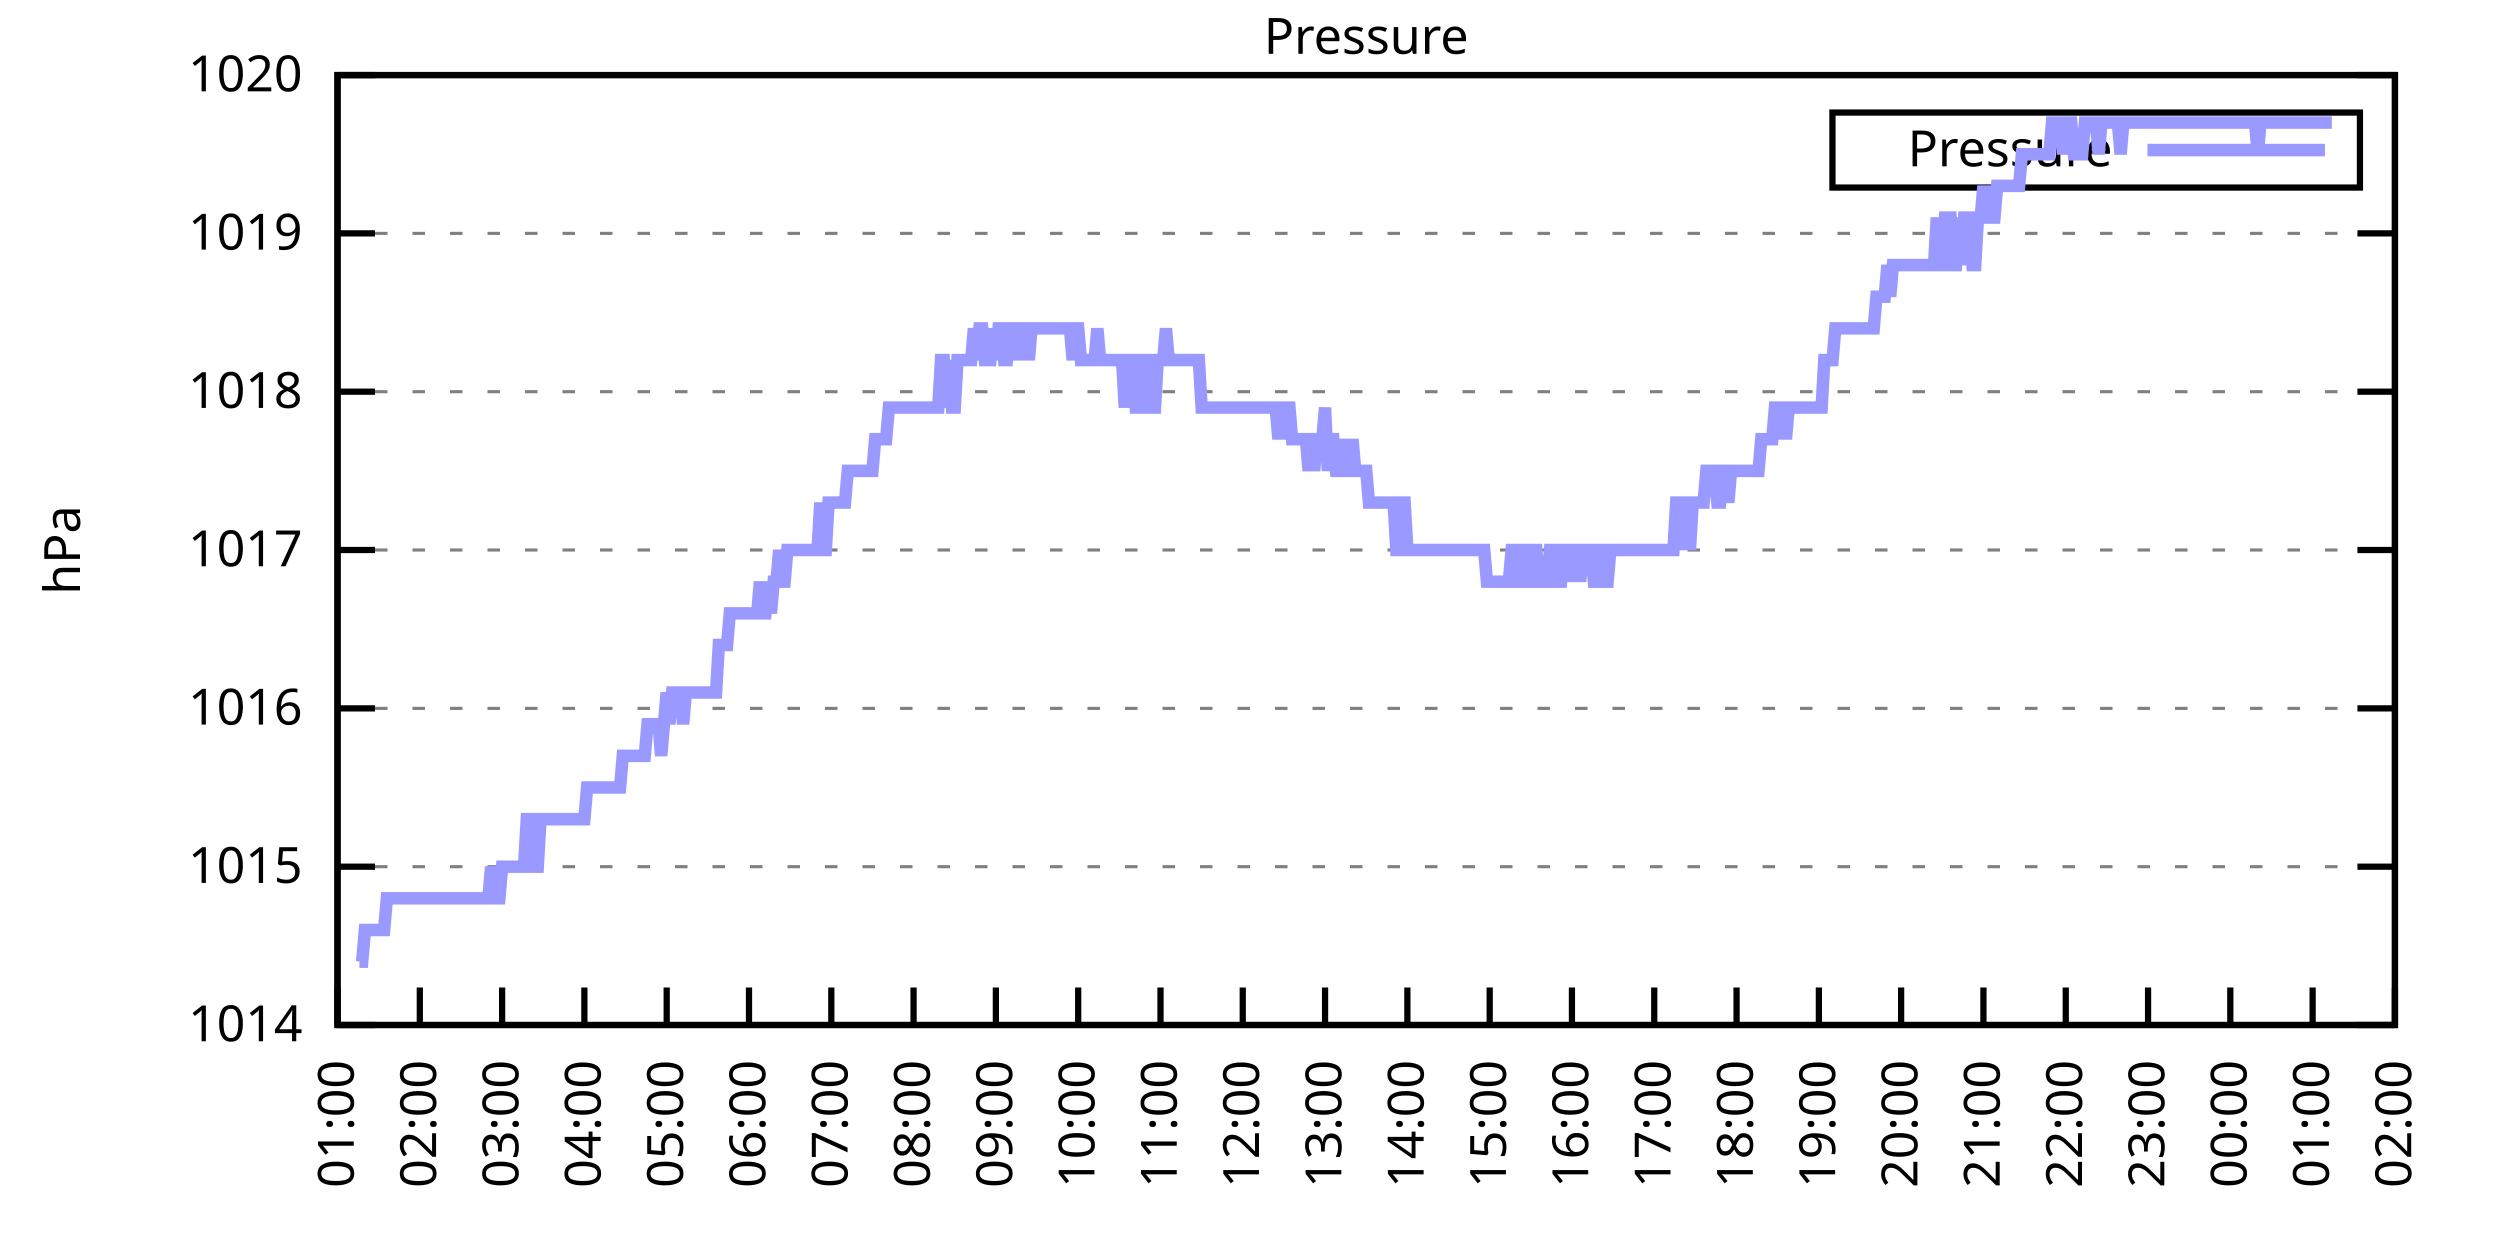
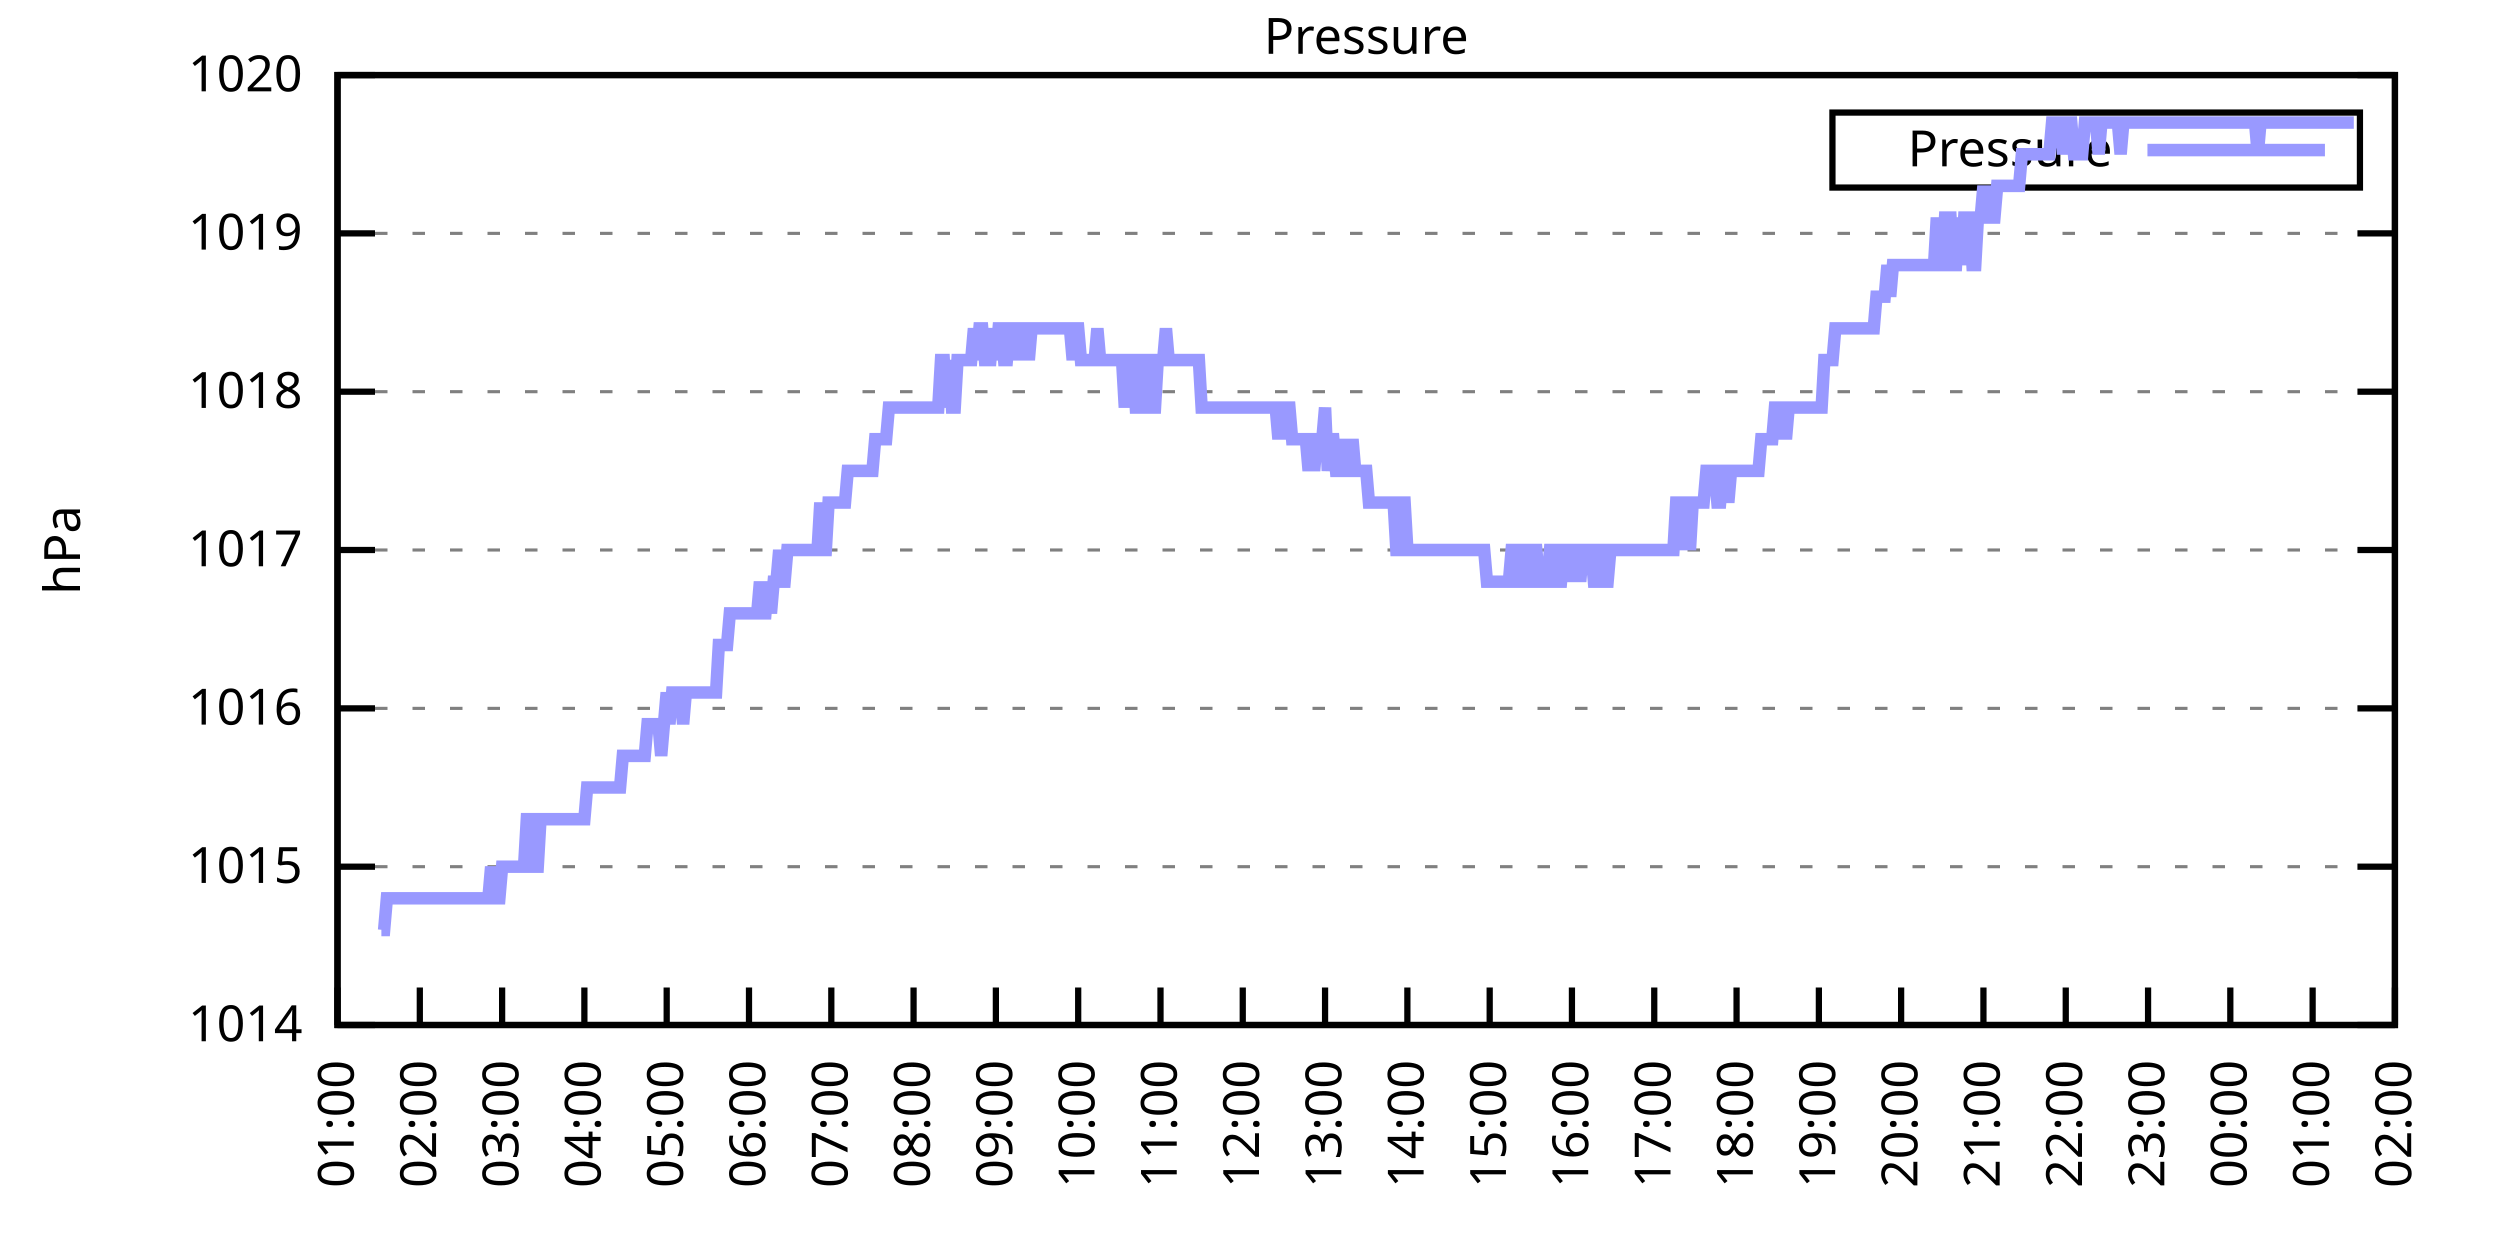
<svg xmlns="http://www.w3.org/2000/svg" xmlns:xlink="http://www.w3.org/1999/xlink" width="400" height="200" viewBox="0 0 400 200">
  <g id="gnuplot_canvas">
    <rect x="0" y="0" width="400" height="200" fill="none" />
    <defs>
      <circle id="gpDot" r="0.5" stroke-width="0.5" stroke="currentColor" />
      <path id="gpPt0" stroke-width="0.333" stroke="currentColor" d="M-1,0 h2 M0,-1 v2" />
      <path id="gpPt1" stroke-width="0.333" stroke="currentColor" d="M-1,-1 L1,1 M1,-1 L-1,1" />
      <path id="gpPt2" stroke-width="0.333" stroke="currentColor" d="M-1,0 L1,0 M0,-1 L0,1 M-1,-1 L1,1 M-1,1 L1,-1" />
      <rect id="gpPt3" stroke-width="0.333" stroke="currentColor" x="-1" y="-1" width="2" height="2" />
      <rect id="gpPt4" stroke-width="0.333" stroke="currentColor" fill="currentColor" x="-1" y="-1" width="2" height="2" />
      <circle id="gpPt5" stroke-width="0.333" stroke="currentColor" cx="0" cy="0" r="1" />
      <use xlink:href="#gpPt5" id="gpPt6" fill="currentColor" stroke="none" />
      <path id="gpPt7" stroke-width="0.333" stroke="currentColor" d="M0,-1.33 L-1.33,0.67 L1.33,0.67 z" />
      <use xlink:href="#gpPt7" id="gpPt8" fill="currentColor" stroke="none" />
      <use xlink:href="#gpPt7" id="gpPt9" stroke="currentColor" transform="rotate(180)" />
      <use xlink:href="#gpPt9" id="gpPt10" fill="currentColor" stroke="none" />
      <use xlink:href="#gpPt3" id="gpPt11" stroke="currentColor" transform="rotate(45)" />
      <use xlink:href="#gpPt11" id="gpPt12" fill="currentColor" stroke="none" />
      <path id="gpPt13" stroke-width="0.333" stroke="currentColor" d="M0,1.330 L1.265,0.411 L0.782,-1.067 L-0.782,-1.076 L-1.265,0.411 z" />
      <use xlink:href="#gpPt13" id="gpPt14" fill="currentColor" stroke="none" />
      <filter id="textbox" filterUnits="objectBoundingBox" x="0" y="0" height="1" width="1">
        <feFlood flood-color="white" flood-opacity="1" result="bgnd" />
        <feComposite in="SourceGraphic" in2="bgnd" operator="atop" />
      </filter>
      <filter id="greybox" filterUnits="objectBoundingBox" x="0" y="0" height="1" width="1">
        <feFlood flood-color="lightgrey" flood-opacity="1" result="grey" />
        <feComposite in="SourceGraphic" in2="grey" operator="atop" />
      </filter>
    </defs>
    <g fill="none" color="white" stroke="currentColor" stroke-width="1.00" stroke-linecap="butt" stroke-linejoin="miter">
</g>
    <g fill="none" color="black" stroke="currentColor" stroke-width="1.00" stroke-linecap="butt" stroke-linejoin="miter">
      <g stroke="none" shape-rendering="crispEdges">
        <polygon fill="rgb(255, 255, 255)" points="54.00,164.00 383.18,164.00 383.18,12.02 54.00,12.02 " />
      </g>
    </g>
    <g fill="none" color="black" stroke="currentColor" stroke-width="1.00" stroke-linecap="butt" stroke-linejoin="miter">
</g>
    <g fill="none" color="black" stroke="black" stroke-width="0.50" stroke-linecap="butt" stroke-linejoin="miter">
</g>
    <g fill="none" color="gray" stroke="currentColor" stroke-width="0.50" stroke-linecap="butt" stroke-linejoin="miter">
      <path stroke="gray" stroke-dasharray="2,4" class="gridline" d="M54.00,164.00 L383.19,164.00  " />
    </g>
    <g fill="none" color="gray" stroke="gray" stroke-width="1.00" stroke-linecap="butt" stroke-linejoin="miter">
</g>
    <g fill="none" color="black" stroke="currentColor" stroke-width="1.00" stroke-linecap="butt" stroke-linejoin="miter">
      <path stroke="black" d="M54.00,164.00 L60.00,164.00 M383.19,164.00 L377.19,164.00  " />
      <g transform="translate(48.40,166.60)" stroke="none" fill="black" font-family="Sans" font-size="8.00" text-anchor="end">
        <text>
          <tspan font-family="Sans"> 1014</tspan>
        </text>
      </g>
    </g>
    <g fill="none" color="black" stroke="currentColor" stroke-width="1.00" stroke-linecap="butt" stroke-linejoin="miter">
</g>
    <g fill="none" color="black" stroke="black" stroke-width="0.50" stroke-linecap="butt" stroke-linejoin="miter">
</g>
    <g fill="none" color="gray" stroke="currentColor" stroke-width="0.50" stroke-linecap="butt" stroke-linejoin="miter">
      <path stroke="gray" stroke-dasharray="2,4" class="gridline" d="M54.00,138.67 L383.19,138.67  " />
    </g>
    <g fill="none" color="gray" stroke="gray" stroke-width="1.00" stroke-linecap="butt" stroke-linejoin="miter">
</g>
    <g fill="none" color="black" stroke="currentColor" stroke-width="1.00" stroke-linecap="butt" stroke-linejoin="miter">
      <path stroke="black" d="M54.00,138.67 L60.00,138.67 M383.19,138.67 L377.19,138.67  " />
      <g transform="translate(48.40,141.27)" stroke="none" fill="black" font-family="Sans" font-size="8.00" text-anchor="end">
        <text>
          <tspan font-family="Sans"> 1015</tspan>
        </text>
      </g>
    </g>
    <g fill="none" color="black" stroke="currentColor" stroke-width="1.00" stroke-linecap="butt" stroke-linejoin="miter">
</g>
    <g fill="none" color="black" stroke="black" stroke-width="0.50" stroke-linecap="butt" stroke-linejoin="miter">
</g>
    <g fill="none" color="gray" stroke="currentColor" stroke-width="0.50" stroke-linecap="butt" stroke-linejoin="miter">
      <path stroke="gray" stroke-dasharray="2,4" class="gridline" d="M54.00,113.34 L383.19,113.34  " />
    </g>
    <g fill="none" color="gray" stroke="gray" stroke-width="1.00" stroke-linecap="butt" stroke-linejoin="miter">
</g>
    <g fill="none" color="black" stroke="currentColor" stroke-width="1.00" stroke-linecap="butt" stroke-linejoin="miter">
      <path stroke="black" d="M54.00,113.34 L60.00,113.34 M383.19,113.34 L377.19,113.34  " />
      <g transform="translate(48.40,115.94)" stroke="none" fill="black" font-family="Sans" font-size="8.00" text-anchor="end">
        <text>
          <tspan font-family="Sans"> 1016</tspan>
        </text>
      </g>
    </g>
    <g fill="none" color="black" stroke="currentColor" stroke-width="1.00" stroke-linecap="butt" stroke-linejoin="miter">
</g>
    <g fill="none" color="black" stroke="black" stroke-width="0.50" stroke-linecap="butt" stroke-linejoin="miter">
</g>
    <g fill="none" color="gray" stroke="currentColor" stroke-width="0.50" stroke-linecap="butt" stroke-linejoin="miter">
      <path stroke="gray" stroke-dasharray="2,4" class="gridline" d="M54.00,88.00 L383.19,88.00  " />
    </g>
    <g fill="none" color="gray" stroke="gray" stroke-width="1.00" stroke-linecap="butt" stroke-linejoin="miter">
</g>
    <g fill="none" color="black" stroke="currentColor" stroke-width="1.00" stroke-linecap="butt" stroke-linejoin="miter">
      <path stroke="black" d="M54.00,88.00 L60.00,88.00 M383.19,88.00 L377.19,88.00  " />
      <g transform="translate(48.40,90.60)" stroke="none" fill="black" font-family="Sans" font-size="8.00" text-anchor="end">
        <text>
          <tspan font-family="Sans"> 1017</tspan>
        </text>
      </g>
    </g>
    <g fill="none" color="black" stroke="currentColor" stroke-width="1.00" stroke-linecap="butt" stroke-linejoin="miter">
</g>
    <g fill="none" color="black" stroke="black" stroke-width="0.50" stroke-linecap="butt" stroke-linejoin="miter">
</g>
    <g fill="none" color="gray" stroke="currentColor" stroke-width="0.50" stroke-linecap="butt" stroke-linejoin="miter">
      <path stroke="gray" stroke-dasharray="2,4" class="gridline" d="M54.00,62.67 L383.19,62.67  " />
    </g>
    <g fill="none" color="gray" stroke="gray" stroke-width="1.00" stroke-linecap="butt" stroke-linejoin="miter">
</g>
    <g fill="none" color="black" stroke="currentColor" stroke-width="1.00" stroke-linecap="butt" stroke-linejoin="miter">
      <path stroke="black" d="M54.00,62.67 L60.00,62.67 M383.19,62.67 L377.19,62.67  " />
      <g transform="translate(48.40,65.27)" stroke="none" fill="black" font-family="Sans" font-size="8.00" text-anchor="end">
        <text>
          <tspan font-family="Sans"> 1018</tspan>
        </text>
      </g>
    </g>
    <g fill="none" color="black" stroke="currentColor" stroke-width="1.00" stroke-linecap="butt" stroke-linejoin="miter">
</g>
    <g fill="none" color="black" stroke="black" stroke-width="0.50" stroke-linecap="butt" stroke-linejoin="miter">
</g>
    <g fill="none" color="gray" stroke="currentColor" stroke-width="0.50" stroke-linecap="butt" stroke-linejoin="miter">
      <path stroke="gray" stroke-dasharray="2,4" class="gridline" d="M54.00,37.34 L383.19,37.34  " />
    </g>
    <g fill="none" color="gray" stroke="gray" stroke-width="1.00" stroke-linecap="butt" stroke-linejoin="miter">
</g>
    <g fill="none" color="black" stroke="currentColor" stroke-width="1.00" stroke-linecap="butt" stroke-linejoin="miter">
      <path stroke="black" d="M54.00,37.34 L60.00,37.34 M383.19,37.34 L377.19,37.34  " />
      <g transform="translate(48.40,39.94)" stroke="none" fill="black" font-family="Sans" font-size="8.00" text-anchor="end">
        <text>
          <tspan font-family="Sans"> 1019</tspan>
        </text>
      </g>
    </g>
    <g fill="none" color="black" stroke="currentColor" stroke-width="1.00" stroke-linecap="butt" stroke-linejoin="miter">
</g>
    <g fill="none" color="black" stroke="black" stroke-width="0.50" stroke-linecap="butt" stroke-linejoin="miter">
</g>
    <g fill="none" color="gray" stroke="currentColor" stroke-width="0.50" stroke-linecap="butt" stroke-linejoin="miter">
      <path stroke="gray" stroke-dasharray="2,4" class="gridline" d="M54.00,12.01 L383.19,12.01  " />
    </g>
    <g fill="none" color="gray" stroke="gray" stroke-width="1.00" stroke-linecap="butt" stroke-linejoin="miter">
</g>
    <g fill="none" color="black" stroke="currentColor" stroke-width="1.00" stroke-linecap="butt" stroke-linejoin="miter">
      <path stroke="black" d="M54.00,12.01 L60.00,12.01 M383.19,12.01 L377.19,12.01  " />
      <g transform="translate(48.40,14.61)" stroke="none" fill="black" font-family="Sans" font-size="8.00" text-anchor="end">
        <text>
          <tspan font-family="Sans"> 1020</tspan>
        </text>
      </g>
    </g>
    <g fill="none" color="black" stroke="currentColor" stroke-width="1.00" stroke-linecap="butt" stroke-linejoin="miter">
      <path stroke="black" d="M54.00,164.00 L54.00,158.00  " />
      <g transform="translate(56.60,169.60) rotate(270.00)" stroke="none" fill="black" font-family="Sans" font-size="8.00" text-anchor="end">
        <text>
          <tspan font-family="Sans">01:00</tspan>
        </text>
      </g>
    </g>
    <g fill="none" color="black" stroke="currentColor" stroke-width="1.00" stroke-linecap="butt" stroke-linejoin="miter">
      <path stroke="black" d="M67.17,164.00 L67.17,158.00  " />
      <g transform="translate(69.77,169.60) rotate(270.00)" stroke="none" fill="black" font-family="Sans" font-size="8.00" text-anchor="end">
        <text>
          <tspan font-family="Sans">02:00</tspan>
        </text>
      </g>
    </g>
    <g fill="none" color="black" stroke="currentColor" stroke-width="1.00" stroke-linecap="butt" stroke-linejoin="miter">
      <path stroke="black" d="M80.34,164.00 L80.34,158.00  " />
      <g transform="translate(82.94,169.60) rotate(270.00)" stroke="none" fill="black" font-family="Sans" font-size="8.00" text-anchor="end">
        <text>
          <tspan font-family="Sans">03:00</tspan>
        </text>
      </g>
    </g>
    <g fill="none" color="black" stroke="currentColor" stroke-width="1.00" stroke-linecap="butt" stroke-linejoin="miter">
      <path stroke="black" d="M93.50,164.00 L93.50,158.00  " />
      <g transform="translate(96.10,169.60) rotate(270.00)" stroke="none" fill="black" font-family="Sans" font-size="8.00" text-anchor="end">
        <text>
          <tspan font-family="Sans">04:00</tspan>
        </text>
      </g>
    </g>
    <g fill="none" color="black" stroke="currentColor" stroke-width="1.00" stroke-linecap="butt" stroke-linejoin="miter">
      <path stroke="black" d="M106.67,164.00 L106.67,158.00  " />
      <g transform="translate(109.27,169.60) rotate(270.00)" stroke="none" fill="black" font-family="Sans" font-size="8.00" text-anchor="end">
        <text>
          <tspan font-family="Sans">05:00</tspan>
        </text>
      </g>
    </g>
    <g fill="none" color="black" stroke="currentColor" stroke-width="1.00" stroke-linecap="butt" stroke-linejoin="miter">
      <path stroke="black" d="M119.84,164.00 L119.84,158.00  " />
      <g transform="translate(122.44,169.60) rotate(270.00)" stroke="none" fill="black" font-family="Sans" font-size="8.00" text-anchor="end">
        <text>
          <tspan font-family="Sans">06:00</tspan>
        </text>
      </g>
    </g>
    <g fill="none" color="black" stroke="currentColor" stroke-width="1.00" stroke-linecap="butt" stroke-linejoin="miter">
      <path stroke="black" d="M133.01,164.00 L133.01,158.00  " />
      <g transform="translate(135.61,169.60) rotate(270.00)" stroke="none" fill="black" font-family="Sans" font-size="8.00" text-anchor="end">
        <text>
          <tspan font-family="Sans">07:00</tspan>
        </text>
      </g>
    </g>
    <g fill="none" color="black" stroke="currentColor" stroke-width="1.00" stroke-linecap="butt" stroke-linejoin="miter">
      <path stroke="black" d="M146.17,164.00 L146.17,158.00  " />
      <g transform="translate(148.77,169.60) rotate(270.00)" stroke="none" fill="black" font-family="Sans" font-size="8.00" text-anchor="end">
        <text>
          <tspan font-family="Sans">08:00</tspan>
        </text>
      </g>
    </g>
    <g fill="none" color="black" stroke="currentColor" stroke-width="1.00" stroke-linecap="butt" stroke-linejoin="miter">
      <path stroke="black" d="M159.34,164.00 L159.34,158.00  " />
      <g transform="translate(161.94,169.60) rotate(270.00)" stroke="none" fill="black" font-family="Sans" font-size="8.00" text-anchor="end">
        <text>
          <tspan font-family="Sans">09:00</tspan>
        </text>
      </g>
    </g>
    <g fill="none" color="black" stroke="currentColor" stroke-width="1.00" stroke-linecap="butt" stroke-linejoin="miter">
      <path stroke="black" d="M172.51,164.00 L172.51,158.00  " />
      <g transform="translate(175.11,169.60) rotate(270.00)" stroke="none" fill="black" font-family="Sans" font-size="8.00" text-anchor="end">
        <text>
          <tspan font-family="Sans">10:00</tspan>
        </text>
      </g>
    </g>
    <g fill="none" color="black" stroke="currentColor" stroke-width="1.00" stroke-linecap="butt" stroke-linejoin="miter">
      <path stroke="black" d="M185.68,164.00 L185.68,158.00  " />
      <g transform="translate(188.28,169.60) rotate(270.00)" stroke="none" fill="black" font-family="Sans" font-size="8.00" text-anchor="end">
        <text>
          <tspan font-family="Sans">11:00</tspan>
        </text>
      </g>
    </g>
    <g fill="none" color="black" stroke="currentColor" stroke-width="1.00" stroke-linecap="butt" stroke-linejoin="miter">
      <path stroke="black" d="M198.84,164.00 L198.84,158.00  " />
      <g transform="translate(201.44,169.60) rotate(270.00)" stroke="none" fill="black" font-family="Sans" font-size="8.00" text-anchor="end">
        <text>
          <tspan font-family="Sans">12:00</tspan>
        </text>
      </g>
    </g>
    <g fill="none" color="black" stroke="currentColor" stroke-width="1.00" stroke-linecap="butt" stroke-linejoin="miter">
      <path stroke="black" d="M212.01,164.00 L212.01,158.00  " />
      <g transform="translate(214.61,169.60) rotate(270.00)" stroke="none" fill="black" font-family="Sans" font-size="8.00" text-anchor="end">
        <text>
          <tspan font-family="Sans">13:00</tspan>
        </text>
      </g>
    </g>
    <g fill="none" color="black" stroke="currentColor" stroke-width="1.00" stroke-linecap="butt" stroke-linejoin="miter">
      <path stroke="black" d="M225.18,164.00 L225.18,158.00  " />
      <g transform="translate(227.78,169.60) rotate(270.00)" stroke="none" fill="black" font-family="Sans" font-size="8.00" text-anchor="end">
        <text>
          <tspan font-family="Sans">14:00</tspan>
        </text>
      </g>
    </g>
    <g fill="none" color="black" stroke="currentColor" stroke-width="1.00" stroke-linecap="butt" stroke-linejoin="miter">
      <path stroke="black" d="M238.35,164.00 L238.35,158.00  " />
      <g transform="translate(240.95,169.60) rotate(270.00)" stroke="none" fill="black" font-family="Sans" font-size="8.00" text-anchor="end">
        <text>
          <tspan font-family="Sans">15:00</tspan>
        </text>
      </g>
    </g>
    <g fill="none" color="black" stroke="currentColor" stroke-width="1.00" stroke-linecap="butt" stroke-linejoin="miter">
      <path stroke="black" d="M251.51,164.00 L251.51,158.00  " />
      <g transform="translate(254.11,169.60) rotate(270.00)" stroke="none" fill="black" font-family="Sans" font-size="8.00" text-anchor="end">
        <text>
          <tspan font-family="Sans">16:00</tspan>
        </text>
      </g>
    </g>
    <g fill="none" color="black" stroke="currentColor" stroke-width="1.00" stroke-linecap="butt" stroke-linejoin="miter">
      <path stroke="black" d="M264.68,164.00 L264.68,158.00  " />
      <g transform="translate(267.28,169.60) rotate(270.00)" stroke="none" fill="black" font-family="Sans" font-size="8.00" text-anchor="end">
        <text>
          <tspan font-family="Sans">17:00</tspan>
        </text>
      </g>
    </g>
    <g fill="none" color="black" stroke="currentColor" stroke-width="1.00" stroke-linecap="butt" stroke-linejoin="miter">
      <path stroke="black" d="M277.85,164.00 L277.85,158.00  " />
      <g transform="translate(280.45,169.60) rotate(270.00)" stroke="none" fill="black" font-family="Sans" font-size="8.00" text-anchor="end">
        <text>
          <tspan font-family="Sans">18:00</tspan>
        </text>
      </g>
    </g>
    <g fill="none" color="black" stroke="currentColor" stroke-width="1.00" stroke-linecap="butt" stroke-linejoin="miter">
      <path stroke="black" d="M291.02,164.00 L291.02,158.00  " />
      <g transform="translate(293.62,169.60) rotate(270.00)" stroke="none" fill="black" font-family="Sans" font-size="8.00" text-anchor="end">
        <text>
          <tspan font-family="Sans">19:00</tspan>
        </text>
      </g>
    </g>
    <g fill="none" color="black" stroke="currentColor" stroke-width="1.00" stroke-linecap="butt" stroke-linejoin="miter">
      <path stroke="black" d="M304.18,164.00 L304.18,158.00  " />
      <g transform="translate(306.78,169.60) rotate(270.00)" stroke="none" fill="black" font-family="Sans" font-size="8.00" text-anchor="end">
        <text>
          <tspan font-family="Sans">20:00</tspan>
        </text>
      </g>
    </g>
    <g fill="none" color="black" stroke="currentColor" stroke-width="1.00" stroke-linecap="butt" stroke-linejoin="miter">
      <path stroke="black" d="M317.35,164.00 L317.35,158.00  " />
      <g transform="translate(319.95,169.60) rotate(270.00)" stroke="none" fill="black" font-family="Sans" font-size="8.00" text-anchor="end">
        <text>
          <tspan font-family="Sans">21:00</tspan>
        </text>
      </g>
    </g>
    <g fill="none" color="black" stroke="currentColor" stroke-width="1.00" stroke-linecap="butt" stroke-linejoin="miter">
      <path stroke="black" d="M330.52,164.00 L330.52,158.00  " />
      <g transform="translate(333.12,169.60) rotate(270.00)" stroke="none" fill="black" font-family="Sans" font-size="8.00" text-anchor="end">
        <text>
          <tspan font-family="Sans">22:00</tspan>
        </text>
      </g>
    </g>
    <g fill="none" color="black" stroke="currentColor" stroke-width="1.00" stroke-linecap="butt" stroke-linejoin="miter">
      <path stroke="black" d="M343.69,164.00 L343.69,158.00  " />
      <g transform="translate(346.29,169.60) rotate(270.00)" stroke="none" fill="black" font-family="Sans" font-size="8.00" text-anchor="end">
        <text>
          <tspan font-family="Sans">23:00</tspan>
        </text>
      </g>
    </g>
    <g fill="none" color="black" stroke="currentColor" stroke-width="1.00" stroke-linecap="butt" stroke-linejoin="miter">
      <path stroke="black" d="M356.85,164.00 L356.85,158.00  " />
      <g transform="translate(359.45,169.60) rotate(270.00)" stroke="none" fill="black" font-family="Sans" font-size="8.00" text-anchor="end">
        <text>
          <tspan font-family="Sans">00:00</tspan>
        </text>
      </g>
    </g>
    <g fill="none" color="black" stroke="currentColor" stroke-width="1.00" stroke-linecap="butt" stroke-linejoin="miter">
      <path stroke="black" d="M370.02,164.00 L370.02,158.00  " />
      <g transform="translate(372.62,169.60) rotate(270.00)" stroke="none" fill="black" font-family="Sans" font-size="8.00" text-anchor="end">
        <text>
          <tspan font-family="Sans">01:00</tspan>
        </text>
      </g>
    </g>
    <g fill="none" color="black" stroke="currentColor" stroke-width="1.00" stroke-linecap="butt" stroke-linejoin="miter">
      <path stroke="black" d="M383.19,164.00 L383.19,158.00  " />
      <g transform="translate(385.79,169.60) rotate(270.00)" stroke="none" fill="black" font-family="Sans" font-size="8.00" text-anchor="end">
        <text>
          <tspan font-family="Sans">02:00</tspan>
        </text>
      </g>
    </g>
    <g fill="none" color="black" stroke="currentColor" stroke-width="1.00" stroke-linecap="butt" stroke-linejoin="miter">
</g>
    <g fill="none" color="black" stroke="currentColor" stroke-width="1.00" stroke-linecap="butt" stroke-linejoin="miter">
      <path stroke="black" d="M54.00,12.01 L54.00,164.00 L383.19,164.00 L383.19,12.01 L54.00,12.01 Z  " />
    </g>
    <g fill="none" color="black" stroke="currentColor" stroke-width="1.00" stroke-linecap="butt" stroke-linejoin="miter">
</g>
    <g fill="none" color="black" stroke="currentColor" stroke-width="1.00" stroke-linecap="butt" stroke-linejoin="miter">
      <path stroke="black" d="M293.19,30.01 L293.19,18.01 L377.59,18.01 L377.59,30.01 L293.19,30.01 Z  " />
    </g>
    <g id="Pressure_plot_1">
      <g fill="none" color="white" stroke="black" stroke-width="2.00" stroke-linecap="butt" stroke-linejoin="miter">
</g>
      <g fill="none" color="black" stroke="currentColor" stroke-width="2.00" stroke-linecap="butt" stroke-linejoin="miter">
        <g transform="translate(337.99,26.61)" stroke="none" fill="black" font-family="Sans" font-size="8.00" text-anchor="end">
          <text>
            <tspan font-family="Sans">Pressure</tspan>
          </text>
        </g>
      </g>
      <g fill="none" color="black" stroke="currentColor" stroke-width="2.00" stroke-linecap="butt" stroke-linejoin="miter">
-         <path stroke="rgb(153, 153, 255)" d="M343.59,24.01 L371.99,24.01 M57.51,153.87 L57.95,153.87 L58.39,148.80 L58.83,148.80 L59.27,148.80 L59.71,148.80   L60.14,148.80 L60.58,148.80 L61.02,148.80 L61.46,148.80 L61.90,143.73 L62.34,143.73 L62.78,143.73 L63.22,143.73   L63.66,143.73 L64.10,143.73 L64.53,143.73 L64.97,143.73 L65.41,143.73 L65.85,143.73 L66.29,143.73 L66.73,143.73   L67.17,143.73 L67.61,143.73 L68.05,143.73 L68.48,143.73 L68.92,143.73 L69.36,143.73 L69.80,143.73 L70.24,143.73   L70.68,143.73 L71.12,143.73 L71.56,143.73 L72.00,143.73 L72.43,143.73 L72.87,143.73 L73.31,143.73 L73.75,143.73   L74.19,143.73 L74.63,143.73 L75.07,143.73 L75.51,143.73 L75.95,143.73 L76.38,143.73 L76.82,143.73 L77.26,143.73   L77.70,143.73 L78.14,143.73 L78.58,138.67 L79.02,143.73 L79.46,143.73 L79.90,143.73 L80.34,138.67 L80.77,138.67   L81.21,138.67 L81.65,138.67 L82.09,138.67 L82.53,138.67 L82.97,138.67 L83.41,138.67 L83.85,138.67 L84.29,131.07   L84.72,131.07 L85.16,138.67 L85.60,138.67 L86.04,138.67 L86.48,131.07 L86.92,131.07 L87.36,131.07 L87.80,131.07   L88.24,131.07 L88.67,131.07 L89.11,131.07 L89.55,131.07 L89.99,131.07 L90.43,131.07 L90.87,131.07 L91.31,131.07   L91.75,131.07 L92.19,131.07 L92.62,131.07 L93.06,131.07 L93.50,131.07 L93.94,126.00 L94.38,126.00 L94.82,126.00   L95.26,126.00 L95.70,126.00 L96.14,126.00 L96.58,126.00 L97.01,126.00 L97.45,126.00 L97.89,126.00 L98.33,126.00   L98.77,126.00 L99.21,126.00 L99.65,120.94 L100.09,120.94 L100.53,120.94 L100.96,120.94 L101.40,120.94 L101.84,120.94   L102.28,120.94 L102.72,120.94 L103.16,120.94 L103.60,115.87 L104.04,115.87 L104.48,115.87 L104.91,115.87 L105.35,115.87   L105.79,120.94 L106.23,115.87 L106.67,110.80 L107.11,115.87 L107.55,110.80 L107.99,110.80 L108.43,110.80 L108.87,110.80   L109.30,115.87 L109.74,110.80 L110.18,110.80 L110.62,110.80 L111.06,110.80 L111.50,110.80 L111.94,110.80 L112.38,110.80   L112.82,110.80 L113.25,110.80 L113.69,110.80 L114.13,110.80 L114.57,110.80 L115.01,103.20 L115.45,103.20 L115.89,103.20   L116.33,103.20 L116.77,98.14 L117.20,98.14 L117.64,98.14 L118.08,98.14 L118.52,98.14 L118.96,98.14 L119.40,98.14   L119.84,98.14 L120.28,98.14 L120.72,98.14 L121.15,98.14 L121.59,93.07 L122.03,98.14 L122.47,98.14 L122.91,93.07   L123.35,98.14 L123.79,93.07 L124.23,93.07 L124.67,88.00 L125.11,93.07 L125.54,93.07 L125.98,88.00 L126.42,88.00   L126.86,88.00 L127.30,88.00 L127.74,88.00 L128.18,88.00 L128.62,88.00 L129.06,88.00 L129.49,88.00 L129.93,88.00   L130.37,88.00 L130.81,88.00 L131.25,80.41 L131.69,88.00 L132.13,88.00 L132.57,80.41 L133.01,80.41 L133.44,80.41   L133.88,80.41 L134.32,80.41 L134.76,80.41 L135.20,80.41 L135.64,75.34 L136.08,75.34 L136.52,75.34 L136.96,75.34   L137.39,75.34 L137.83,75.34 L138.27,75.34 L138.71,75.34 L139.15,75.34 L139.59,75.34 L140.03,70.27 L140.47,70.27   L140.91,70.27 L141.35,70.27 L141.78,70.27 L142.22,65.21 L142.66,65.21 L143.10,65.21 L143.54,65.21 L143.98,65.21   L144.42,65.21 L144.86,65.21 L145.30,65.21 L145.73,65.21 L146.17,65.21 L146.61,65.21 L147.05,65.21 L147.49,65.21   L147.93,65.21 L148.37,65.21 L148.81,65.21 L149.25,65.21 L149.68,65.21 L150.12,65.21 L150.56,57.61 L151.00,57.61   L151.44,65.21 L151.88,57.61 L152.32,65.21 L152.76,65.21 L153.20,57.61 L153.63,57.61 L154.07,57.61 L154.51,57.61   L154.95,57.61 L155.39,57.61 L155.83,52.54 L156.27,57.61 L156.71,52.54 L157.15,52.54 L157.59,57.61 L158.02,57.61   L158.46,57.61 L158.90,52.54 L159.34,57.61 L159.78,52.54 L160.22,52.54 L160.66,57.61 L161.10,57.61 L161.54,52.54   L161.97,52.54 L162.41,52.54 L162.85,57.61 L163.29,52.54 L163.73,52.54 L164.17,52.54 L164.61,57.61 L165.05,52.54   L165.49,52.54 L165.92,52.54 L166.36,52.54 L166.80,52.54 L167.24,52.54 L167.68,52.54 L168.12,52.54 L168.56,52.54   L169.00,52.54 L169.44,52.54 L169.87,52.54 L170.31,52.54 L170.75,52.54 L171.19,52.54 L171.63,57.61 L172.07,52.54   L172.51,52.54 L172.95,57.61 L173.39,57.61 L173.83,57.61 L174.26,57.61 L174.70,57.61 L175.14,57.61 L175.58,52.54   L176.02,57.61 L176.46,57.61 L176.90,57.61 L177.34,57.61 L177.78,57.61 L178.21,57.61 L178.65,57.61 L179.09,57.61   L179.53,57.61 L179.97,65.21 L180.41,57.61 L180.85,57.61 L181.29,57.61 L181.73,65.21 L182.16,65.21 L182.60,57.61   L183.04,57.61 L183.48,57.61 L183.92,65.21 L184.36,65.21 L184.80,65.21 L185.24,57.61 L185.68,57.61 L186.11,57.61   L186.55,52.54 L186.99,57.61 L187.21,57.61 L187.87,57.61 L188.31,57.61 L188.75,57.61 L189.19,57.61 L189.63,57.61   L190.07,57.61 L190.50,57.61 L190.94,57.61 L191.38,57.61 L191.82,57.61 L192.26,65.21 L192.70,65.21 L193.14,65.21   L193.58,65.21 L194.02,65.21 L194.45,65.21 L194.89,65.21 L195.33,65.21 L195.77,65.21 L196.21,65.21 L196.65,65.21   L197.09,65.21 L197.53,65.21 L197.97,65.21 L198.40,65.21 L198.84,65.21 L199.28,65.21 L199.72,65.21 L200.16,65.21   L200.60,65.21 L201.04,65.21 L201.48,65.21 L201.92,65.21 L202.35,65.21 L202.79,65.21 L203.23,65.21 L203.67,65.21   L204.11,65.21 L204.55,70.27 L204.99,65.21 L205.43,70.27 L205.87,65.21 L206.31,65.21 L206.74,70.27 L207.18,70.27   L207.62,70.27 L208.06,70.27 L208.50,70.27 L208.94,70.27 L209.38,75.34 L209.82,70.27 L210.26,75.34 L210.69,70.27   L211.13,70.27 L211.57,70.27 L212.01,65.21 L212.45,75.34 L212.89,70.27 L213.33,70.27 L213.77,75.34 L214.21,75.34   L214.64,75.34 L215.08,70.27 L215.52,75.34 L215.96,75.34 L216.40,70.27 L216.84,75.34 L217.28,75.34 L217.72,75.34   L218.16,75.34 L218.60,75.34 L219.03,80.41 L219.47,80.41 L219.91,80.41 L220.35,80.41 L220.79,80.41 L221.23,80.41   L221.67,80.41 L222.11,80.41 L222.55,80.41 L222.98,80.41 L223.42,88.00 L223.86,88.00 L224.30,80.41 L224.74,80.41   L225.18,88.00 L225.62,88.00 L226.06,88.00 L226.50,88.00 L226.93,88.00 L227.37,88.00 L227.81,88.00 L228.25,88.00   L228.69,88.00 L229.13,88.00 L229.57,88.00 L230.01,88.00 L230.45,88.00 L230.88,88.00 L231.32,88.00 L231.76,88.00   L232.20,88.00 L232.64,88.00 L233.08,88.00 L233.52,88.00 L233.96,88.00 L234.40,88.00 L234.84,88.00 L235.27,88.00   L235.71,88.00 L236.15,88.00 L236.59,88.00 L237.03,88.00 L237.47,88.00 L237.91,93.07 L238.35,93.07 L238.79,93.07   L239.22,93.07 L239.66,93.07 L240.10,93.07 L240.54,93.07 L240.98,93.07 L241.42,93.07 L241.86,88.00 L242.30,88.00   L242.74,93.07 L243.17,93.07 L243.61,88.00 L244.05,88.00 L244.49,93.07 L244.93,93.07 L245.37,88.00 L245.81,88.00   L246.25,93.07 L246.69,93.07 L247.12,93.07 L247.56,93.07 L248.00,88.00 L248.44,88.00 L248.88,93.07 L249.32,93.07   L249.76,93.07 L250.20,88.00 L250.64,88.00 L251.08,93.07 L251.51,88.00 L251.95,88.00 L252.39,88.00 L252.83,93.07   L253.27,88.00 L253.71,88.00 L254.15,88.00 L254.59,88.00 L255.03,93.07 L255.46,93.07 L255.90,88.00 L256.34,88.00   L256.78,93.07 L257.22,93.07 L257.66,88.00 L258.10,88.00 L258.54,88.00 L258.98,88.00 L259.41,88.00 L259.85,88.00   L260.29,88.00 L260.73,88.00 L261.17,88.00 L261.61,88.00 L262.05,88.00 L262.49,88.00 L262.93,88.00 L263.36,88.00   L263.80,88.00 L264.24,88.00 L264.68,88.00 L265.12,88.00 L265.56,88.00 L266.00,88.00 L266.44,88.00 L266.88,88.00   L267.32,88.00 L267.75,88.00 L268.19,80.41 L268.63,80.41 L269.07,80.41 L269.51,88.00 L269.95,80.41 L270.39,88.00   L270.83,80.41 L271.27,80.41 L271.70,80.41 L272.14,80.41 L272.58,80.41 L273.02,75.34 L273.46,75.34 L273.90,75.34   L274.34,75.34 L274.78,80.41 L275.22,80.41 L275.65,75.34 L276.09,75.34 L276.53,80.41 L276.97,75.34 L277.41,75.34   L277.85,75.34 L278.29,75.34 L278.73,75.34 L279.17,75.34 L279.60,75.34 L280.04,75.34 L280.48,75.34 L280.92,75.34   L281.36,75.34 L281.80,70.27 L282.24,70.27 L282.68,70.27 L283.12,70.27 L283.56,70.27 L283.99,65.21 L284.43,65.21   L284.87,70.27 L285.31,65.21 L285.75,70.27 L286.19,65.21 L286.63,65.21 L287.07,65.21 L287.51,65.21 L287.94,65.21   L288.38,65.21 L288.82,65.21 L289.26,65.21 L289.70,65.21 L290.14,65.21 L290.58,65.21 L291.02,65.21 L291.46,65.21   L291.89,57.61 L292.33,57.61 L292.77,57.61 L293.21,57.61 L293.65,52.54 L294.09,52.54 L294.53,52.54 L294.97,52.54   L295.41,52.54 L295.84,52.54 L296.28,52.54 L296.72,52.54 L297.16,52.54 L297.60,52.54 L298.04,52.54 L298.48,52.54   L298.92,52.54 L299.36,52.54 L299.80,52.54 L300.23,47.47 L300.67,47.47 L301.11,47.47 L301.55,47.47 L301.99,42.41   L302.43,47.47 L302.87,42.41 L303.31,42.41 L303.75,42.41 L304.18,42.41 L304.62,42.41 L305.06,42.41 L305.50,42.41   L305.94,42.41 L306.38,42.41 L306.82,42.41 L307.26,42.41 L307.70,42.41 L308.13,42.41 L308.57,42.41 L309.01,42.41   L309.45,42.41 L309.89,34.81 L310.33,42.41 L310.77,42.41 L311.21,34.81 L311.65,34.81 L312.08,34.81 L312.52,42.41   L312.96,42.41 L313.40,34.81 L313.84,42.41 L314.28,34.81 L314.72,34.81 L315.16,34.81 L315.60,42.41 L316.04,42.41   L316.47,34.81 L316.91,34.81 L317.35,29.74 L317.79,34.81 L318.23,29.74 L318.67,34.81 L319.11,34.81 L319.55,29.74   L319.99,29.74 L320.42,29.74 L320.86,29.74 L321.30,29.74 L321.74,29.74 L322.18,29.74 L322.62,29.74 L323.06,29.74   L323.50,24.68 L323.94,24.68 L324.37,24.68 L324.81,24.68 L325.25,24.68 L325.69,24.68 L326.13,24.68 L326.57,24.68   L327.01,24.68 L327.45,24.68 L327.89,24.68 L328.33,19.61 L328.76,19.61 L329.20,19.61 L329.64,19.61 L330.08,24.68   L330.52,19.61 L330.96,19.61 L331.40,19.61 L331.84,24.68 L332.28,24.68 L332.71,24.68 L333.15,24.68 L333.59,19.61   L334.03,19.61 L334.47,19.61 L334.91,19.61 L335.35,19.61 L335.79,24.68 L336.23,19.61 L336.66,19.61 L337.10,19.61   L337.54,19.61 L337.98,19.61 L338.42,19.61 L338.86,19.61 L339.30,24.68 L339.74,19.61 L340.18,19.61 L340.61,19.61   L341.05,19.61 L341.49,19.61 L341.93,19.61 L342.37,19.61 L342.81,19.61 L343.25,19.61 L343.69,19.61 L344.13,19.61   L344.57,19.61 L345.00,19.61 L345.44,19.61 L345.88,19.61 L346.32,19.61 L346.76,19.61 L347.20,19.61 L347.64,19.61   L348.08,19.61 L348.52,19.61 L348.95,19.61 L349.39,19.61 L349.83,19.61 L350.27,19.61 L350.71,19.61 L351.15,19.61   L351.59,19.61 L352.03,19.61 L352.47,19.61 L352.90,19.61 L353.34,19.61 L353.78,19.61 L354.22,19.61 L354.66,19.61   L355.10,19.61 L355.54,19.61 L355.98,19.61 L356.42,19.61 L356.85,19.61 L357.29,19.61 L357.73,19.61 L358.17,19.61   L358.61,19.61 L359.05,19.61 L359.49,19.61 L359.93,19.61 L360.37,19.61 L360.81,19.61 L361.24,24.68 L361.68,19.61   L362.12,19.61 L362.56,19.61 L363.00,19.61 L363.44,19.61 L363.88,19.61 L364.32,19.61 L364.76,19.61 L365.19,19.61   L365.63,19.61 L366.07,19.61 L366.51,19.61 L366.95,19.61 L367.39,19.61 L367.83,19.61 L368.27,19.61 L368.71,19.61   L369.14,19.61 L369.58,19.61 L370.02,19.61 L370.46,19.61 L370.90,19.61 L371.34,19.61 L371.78,19.61 L372.22,19.61   L372.66,19.61 L373.09,19.61  " />
+         <path stroke="rgb(153, 153, 255)" d="M343.59,24.01 L371.99,24.01 M61.02,148.80 L61.46,148.80 L61.90,143.73 L62.34,143.73 L62.78,143.73 L63.22,143.73   L63.66,143.73 L64.10,143.73 L64.53,143.73 L64.97,143.73 L65.41,143.73 L65.85,143.73 L66.29,143.73 L66.73,143.73   L67.17,143.73 L67.61,143.73 L68.05,143.73 L68.48,143.73 L68.92,143.73 L69.36,143.73 L69.80,143.73 L70.24,143.73   L70.68,143.73 L71.12,143.73 L71.56,143.73 L72.00,143.73 L72.43,143.73 L72.87,143.73 L73.31,143.73 L73.75,143.73   L74.19,143.73 L74.63,143.73 L75.07,143.73 L75.51,143.73 L75.95,143.73 L76.38,143.73 L76.82,143.73 L77.26,143.73   L77.70,143.73 L78.14,143.73 L78.58,138.67 L79.02,143.73 L79.46,143.73 L79.90,143.73 L80.34,138.67 L80.77,138.67   L81.21,138.67 L81.65,138.67 L82.09,138.67 L82.53,138.67 L82.97,138.67 L83.41,138.67 L83.85,138.67 L84.29,131.07   L84.72,131.07 L85.16,138.67 L85.60,138.67 L86.04,138.67 L86.48,131.07 L86.92,131.07 L87.36,131.07 L87.80,131.07   L88.24,131.07 L88.67,131.07 L89.11,131.07 L89.55,131.07 L89.99,131.07 L90.43,131.07 L90.87,131.07 L91.31,131.07   L91.75,131.07 L92.19,131.07 L92.62,131.07 L93.06,131.07 L93.50,131.07 L93.94,126.00 L94.38,126.00 L94.82,126.00   L95.26,126.00 L95.70,126.00 L96.14,126.00 L96.58,126.00 L97.01,126.00 L97.45,126.00 L97.89,126.00 L98.33,126.00   L98.77,126.00 L99.21,126.00 L99.65,120.94 L100.09,120.94 L100.53,120.94 L100.96,120.94 L101.40,120.94 L101.84,120.94   L102.28,120.94 L102.72,120.94 L103.16,120.94 L103.60,115.87 L104.04,115.87 L104.48,115.87 L104.91,115.87 L105.35,115.87   L105.79,120.94 L106.23,115.87 L106.67,110.80 L107.11,115.87 L107.55,110.80 L107.99,110.80 L108.43,110.80 L108.87,110.80   L109.30,115.87 L109.74,110.80 L110.18,110.80 L110.62,110.80 L111.06,110.80 L111.50,110.80 L111.94,110.80 L112.38,110.80   L112.82,110.80 L113.25,110.80 L113.69,110.80 L114.13,110.80 L114.57,110.80 L115.01,103.20 L115.45,103.20 L115.89,103.20   L116.33,103.20 L116.77,98.14 L117.20,98.14 L117.64,98.14 L118.08,98.14 L118.52,98.14 L118.96,98.14 L119.40,98.14   L119.84,98.14 L120.28,98.14 L120.72,98.14 L121.15,98.14 L121.59,93.07 L122.03,98.14 L122.47,98.14 L122.91,93.07   L123.35,98.14 L123.79,93.07 L124.23,93.07 L124.67,88.00 L125.11,93.07 L125.54,93.07 L125.98,88.00 L126.42,88.00   L126.86,88.00 L127.30,88.00 L127.74,88.00 L128.18,88.00 L128.62,88.00 L129.06,88.00 L129.49,88.00 L129.93,88.00   L130.37,88.00 L130.81,88.00 L131.25,80.41 L131.69,88.00 L132.13,88.00 L132.57,80.41 L133.01,80.41 L133.44,80.41   L133.88,80.41 L134.32,80.41 L134.76,80.41 L135.20,80.41 L135.64,75.34 L136.08,75.34 L136.52,75.34 L136.96,75.34   L137.39,75.34 L137.83,75.34 L138.27,75.34 L138.71,75.34 L139.15,75.34 L139.59,75.34 L140.03,70.27 L140.47,70.27   L140.91,70.27 L141.35,70.27 L141.78,70.27 L142.22,65.21 L142.66,65.21 L143.10,65.21 L143.54,65.21 L143.98,65.21   L144.42,65.21 L144.86,65.21 L145.30,65.21 L145.73,65.21 L146.17,65.21 L146.61,65.21 L147.05,65.21 L147.49,65.21   L147.93,65.21 L148.37,65.21 L148.81,65.21 L149.25,65.21 L149.68,65.21 L150.12,65.21 L150.56,57.61 L151.00,57.61   L151.44,65.21 L151.88,57.61 L152.32,65.21 L152.76,65.21 L153.20,57.61 L153.63,57.61 L154.07,57.61 L154.51,57.61   L154.95,57.61 L155.39,57.61 L155.83,52.54 L156.27,57.61 L156.71,52.54 L157.15,52.54 L157.59,57.61 L158.02,57.61   L158.46,57.61 L158.90,52.54 L159.34,57.61 L159.78,52.54 L160.22,52.54 L160.66,57.61 L161.10,57.61 L161.54,52.54   L161.97,52.54 L162.41,52.54 L162.85,57.61 L163.29,52.54 L163.73,52.54 L164.17,52.54 L164.61,57.61 L165.05,52.54   L165.49,52.54 L165.92,52.54 L166.36,52.54 L166.80,52.54 L167.24,52.54 L167.68,52.54 L168.12,52.54 L168.56,52.54   L169.00,52.54 L169.44,52.54 L169.87,52.54 L170.31,52.54 L170.75,52.54 L171.19,52.54 L171.63,57.61 L172.07,52.54   L172.51,52.54 L172.95,57.61 L173.39,57.61 L173.83,57.61 L174.26,57.61 L174.70,57.61 L175.14,57.61 L175.58,52.54   L176.02,57.61 L176.46,57.61 L176.90,57.61 L177.34,57.61 L177.78,57.61 L178.21,57.61 L178.65,57.61 L179.09,57.61   L179.53,57.61 L179.97,65.21 L180.41,57.61 L180.85,57.61 L181.29,57.61 L181.73,65.21 L182.16,65.21 L182.60,57.61   L183.04,57.61 L183.48,57.61 L183.92,65.21 L184.36,65.21 L184.80,65.21 L185.24,57.61 L185.68,57.61 L186.11,57.61   L186.55,52.54 L186.99,57.61 L187.21,57.61 L187.87,57.61 L188.31,57.61 L188.75,57.61 L189.19,57.61 L189.63,57.61   L190.07,57.61 L190.50,57.61 L190.94,57.61 L191.38,57.61 L191.82,57.61 L192.26,65.21 L192.70,65.21 L193.14,65.21   L193.58,65.21 L194.02,65.21 L194.45,65.21 L194.89,65.21 L195.33,65.21 L195.77,65.21 L196.21,65.21 L196.65,65.21   L197.09,65.21 L197.53,65.21 L197.97,65.21 L198.40,65.21 L198.84,65.21 L199.28,65.21 L199.72,65.21 L200.16,65.21   L200.60,65.21 L201.04,65.21 L201.48,65.21 L201.92,65.21 L202.35,65.21 L202.79,65.21 L203.23,65.21 L203.67,65.21   L204.11,65.21 L204.55,70.27 L204.99,65.21 L205.43,70.27 L205.87,65.21 L206.31,65.21 L206.74,70.27 L207.18,70.27   L207.62,70.27 L208.06,70.27 L208.50,70.27 L208.94,70.27 L209.38,75.34 L209.82,70.27 L210.26,75.34 L210.69,70.27   L211.13,70.27 L211.57,70.27 L212.01,65.21 L212.45,75.34 L212.89,70.27 L213.33,70.27 L213.77,75.34 L214.21,75.34   L214.64,75.34 L215.08,70.27 L215.52,75.34 L215.96,75.34 L216.40,70.27 L216.84,75.34 L217.28,75.34 L217.72,75.34   L218.16,75.34 L218.60,75.34 L219.03,80.41 L219.47,80.41 L219.91,80.41 L220.35,80.41 L220.79,80.41 L221.23,80.41   L221.67,80.41 L222.11,80.41 L222.55,80.41 L222.98,80.41 L223.42,88.00 L223.86,88.00 L224.30,80.41 L224.74,80.41   L225.18,88.00 L225.62,88.00 L226.06,88.00 L226.50,88.00 L226.93,88.00 L227.37,88.00 L227.81,88.00 L228.25,88.00   L228.69,88.00 L229.13,88.00 L229.57,88.00 L230.01,88.00 L230.45,88.00 L230.88,88.00 L231.32,88.00 L231.76,88.00   L232.20,88.00 L232.64,88.00 L233.08,88.00 L233.52,88.00 L233.96,88.00 L234.40,88.00 L234.84,88.00 L235.27,88.00   L235.71,88.00 L236.15,88.00 L236.59,88.00 L237.03,88.00 L237.47,88.00 L237.91,93.07 L238.35,93.07 L238.79,93.07   L239.22,93.07 L239.66,93.07 L240.10,93.07 L240.54,93.07 L240.98,93.07 L241.42,93.07 L241.86,88.00 L242.30,88.00   L242.74,93.07 L243.17,93.07 L243.61,88.00 L244.05,88.00 L244.49,93.07 L244.93,93.07 L245.37,88.00 L245.81,88.00   L246.25,93.07 L246.69,93.07 L247.12,93.07 L247.56,93.07 L248.00,88.00 L248.44,88.00 L248.88,93.07 L249.32,93.07   L249.76,93.07 L250.20,88.00 L250.64,88.00 L251.08,93.07 L251.51,88.00 L251.95,88.00 L252.39,88.00 L252.83,93.07   L253.27,88.00 L253.71,88.00 L254.15,88.00 L254.59,88.00 L255.03,93.07 L255.46,93.07 L255.90,88.00 L256.34,88.00   L256.78,93.07 L257.22,93.07 L257.66,88.00 L258.10,88.00 L258.54,88.00 L258.98,88.00 L259.41,88.00 L259.85,88.00   L260.29,88.00 L260.73,88.00 L261.17,88.00 L261.61,88.00 L262.05,88.00 L262.49,88.00 L262.93,88.00 L263.36,88.00   L263.80,88.00 L264.24,88.00 L264.68,88.00 L265.12,88.00 L265.56,88.00 L266.00,88.00 L266.44,88.00 L266.88,88.00   L267.32,88.00 L267.75,88.00 L268.19,80.41 L268.63,80.41 L269.07,80.41 L269.51,88.00 L269.95,80.41 L270.39,88.00   L270.83,80.41 L271.27,80.41 L271.70,80.41 L272.14,80.41 L272.58,80.41 L273.02,75.34 L273.46,75.34 L273.90,75.34   L274.34,75.34 L274.78,80.41 L275.22,80.41 L275.65,75.34 L276.09,75.34 L276.53,80.41 L276.97,75.34 L277.41,75.34   L277.85,75.34 L278.29,75.34 L278.73,75.34 L279.17,75.34 L279.60,75.34 L280.04,75.34 L280.48,75.34 L280.92,75.34   L281.36,75.34 L281.80,70.27 L282.24,70.27 L282.68,70.27 L283.12,70.27 L283.56,70.27 L283.99,65.21 L284.43,65.21   L284.87,70.27 L285.31,65.21 L285.75,70.27 L286.19,65.21 L286.63,65.21 L287.07,65.21 L287.51,65.21 L287.94,65.21   L288.38,65.21 L288.82,65.21 L289.26,65.21 L289.70,65.21 L290.14,65.21 L290.58,65.21 L291.02,65.21 L291.46,65.21   L291.89,57.61 L292.33,57.61 L292.77,57.61 L293.21,57.61 L293.65,52.54 L294.09,52.54 L294.53,52.54 L294.97,52.54   L295.41,52.54 L295.84,52.54 L296.28,52.54 L296.72,52.54 L297.16,52.54 L297.60,52.54 L298.04,52.54 L298.48,52.54   L298.92,52.54 L299.36,52.54 L299.80,52.54 L300.23,47.47 L300.67,47.47 L301.11,47.47 L301.55,47.47 L301.99,42.41   L302.43,47.47 L302.87,42.41 L303.31,42.41 L303.75,42.41 L304.18,42.41 L304.62,42.41 L305.06,42.41 L305.50,42.41   L305.94,42.41 L306.38,42.41 L306.82,42.41 L307.26,42.41 L307.70,42.41 L308.13,42.41 L308.57,42.41 L309.01,42.41   L309.45,42.41 L309.89,34.81 L310.33,42.41 L310.77,42.41 L311.21,34.81 L311.65,34.81 L312.08,34.81 L312.52,42.41   L312.96,42.41 L313.40,34.81 L313.84,42.41 L314.28,34.81 L314.72,34.81 L315.16,34.81 L315.60,42.41 L316.04,42.41   L316.47,34.81 L316.91,34.81 L317.35,29.74 L317.79,34.81 L318.23,29.74 L318.67,34.81 L319.11,34.81 L319.55,29.74   L319.99,29.74 L320.42,29.74 L320.86,29.74 L321.30,29.74 L321.74,29.74 L322.18,29.74 L322.62,29.74 L323.06,29.74   L323.50,24.68 L323.94,24.68 L324.37,24.68 L324.81,24.68 L325.25,24.68 L325.69,24.68 L326.13,24.68 L326.57,24.68   L327.01,24.68 L327.45,24.68 L327.89,24.68 L328.33,19.61 L328.76,19.61 L329.20,19.61 L329.64,19.61 L330.08,24.68   L330.52,19.61 L330.96,19.61 L331.40,19.61 L331.84,24.68 L332.28,24.68 L332.71,24.68 L333.15,24.68 L333.59,19.61   L334.03,19.61 L334.47,19.61 L334.91,19.61 L335.35,19.61 L335.79,24.68 L336.23,19.61 L336.66,19.61 L337.10,19.61   L337.54,19.61 L337.98,19.61 L338.42,19.61 L338.86,19.61 L339.30,24.68 L339.74,19.61 L340.18,19.61 L340.61,19.61   L341.05,19.61 L341.49,19.61 L341.93,19.61 L342.37,19.61 L342.81,19.61 L343.25,19.61 L343.69,19.61 L344.13,19.61   L344.57,19.61 L345.00,19.61 L345.44,19.61 L345.88,19.61 L346.32,19.61 L346.76,19.61 L347.20,19.61 L347.64,19.61   L348.08,19.61 L348.52,19.61 L348.95,19.61 L349.39,19.61 L349.83,19.61 L350.27,19.61 L350.71,19.61 L351.15,19.61   L351.59,19.61 L352.03,19.61 L352.47,19.61 L352.90,19.61 L353.34,19.61 L353.78,19.61 L354.22,19.61 L354.66,19.61   L355.10,19.61 L355.54,19.61 L355.98,19.61 L356.42,19.61 L356.85,19.61 L357.29,19.61 L357.73,19.61 L358.17,19.61   L358.61,19.61 L359.05,19.61 L359.49,19.61 L359.93,19.61 L360.37,19.61 L360.81,19.61 L361.24,24.68 L361.68,19.61   L362.12,19.61 L362.56,19.61 L363.00,19.61 L363.44,19.61 L363.88,19.61 L364.32,19.61 L364.76,19.61 L365.19,19.61   L365.63,19.61 L366.07,19.61 L366.51,19.61 L366.95,19.61 L367.39,19.61 L367.83,19.61 L368.27,19.61 L368.71,19.61   L369.14,19.61 L369.58,19.61 L370.02,19.61 L370.46,19.61 L370.90,19.61 L371.34,19.61 L371.78,19.61 L372.22,19.61   L372.66,19.61 L373.09,19.61 L373.53,19.61 L373.97,19.61 L374.41,19.61 L374.85,19.61 L375.29,19.61 L375.73,19.61   L376.17,19.61 L376.61,19.61  " />
      </g>
    </g>
    <g fill="none" color="black" stroke="currentColor" stroke-width="2.00" stroke-linecap="butt" stroke-linejoin="miter">
</g>
    <g fill="none" color="black" stroke="black" stroke-width="1.00" stroke-linecap="butt" stroke-linejoin="miter">
</g>
    <g fill="none" color="black" stroke="currentColor" stroke-width="1.00" stroke-linecap="butt" stroke-linejoin="miter">
      <path stroke="black" d="M54.00,12.01 L54.00,164.00 L383.19,164.00 L383.19,12.01 L54.00,12.01 Z  " />
      <g transform="translate(12.80,88.01) rotate(270.00)" stroke="none" fill="black" font-family="Sans" font-size="8.00" text-anchor="middle">
        <text>
          <tspan font-family="Sans">hPa</tspan>
        </text>
      </g>
    </g>
    <g fill="none" color="black" stroke="currentColor" stroke-width="1.00" stroke-linecap="butt" stroke-linejoin="miter">
</g>
    <g fill="none" color="black" stroke="currentColor" stroke-width="1.00" stroke-linecap="butt" stroke-linejoin="miter">
      <g transform="translate(218.59,8.61)" stroke="none" fill="black" font-family="Sans" font-size="8.00" text-anchor="middle">
        <text>
          <tspan font-family="Sans">Pressure</tspan>
        </text>
      </g>
    </g>
    <g fill="none" color="black" stroke="currentColor" stroke-width="1.00" stroke-linecap="butt" stroke-linejoin="miter">
</g>
  </g>
</svg>
